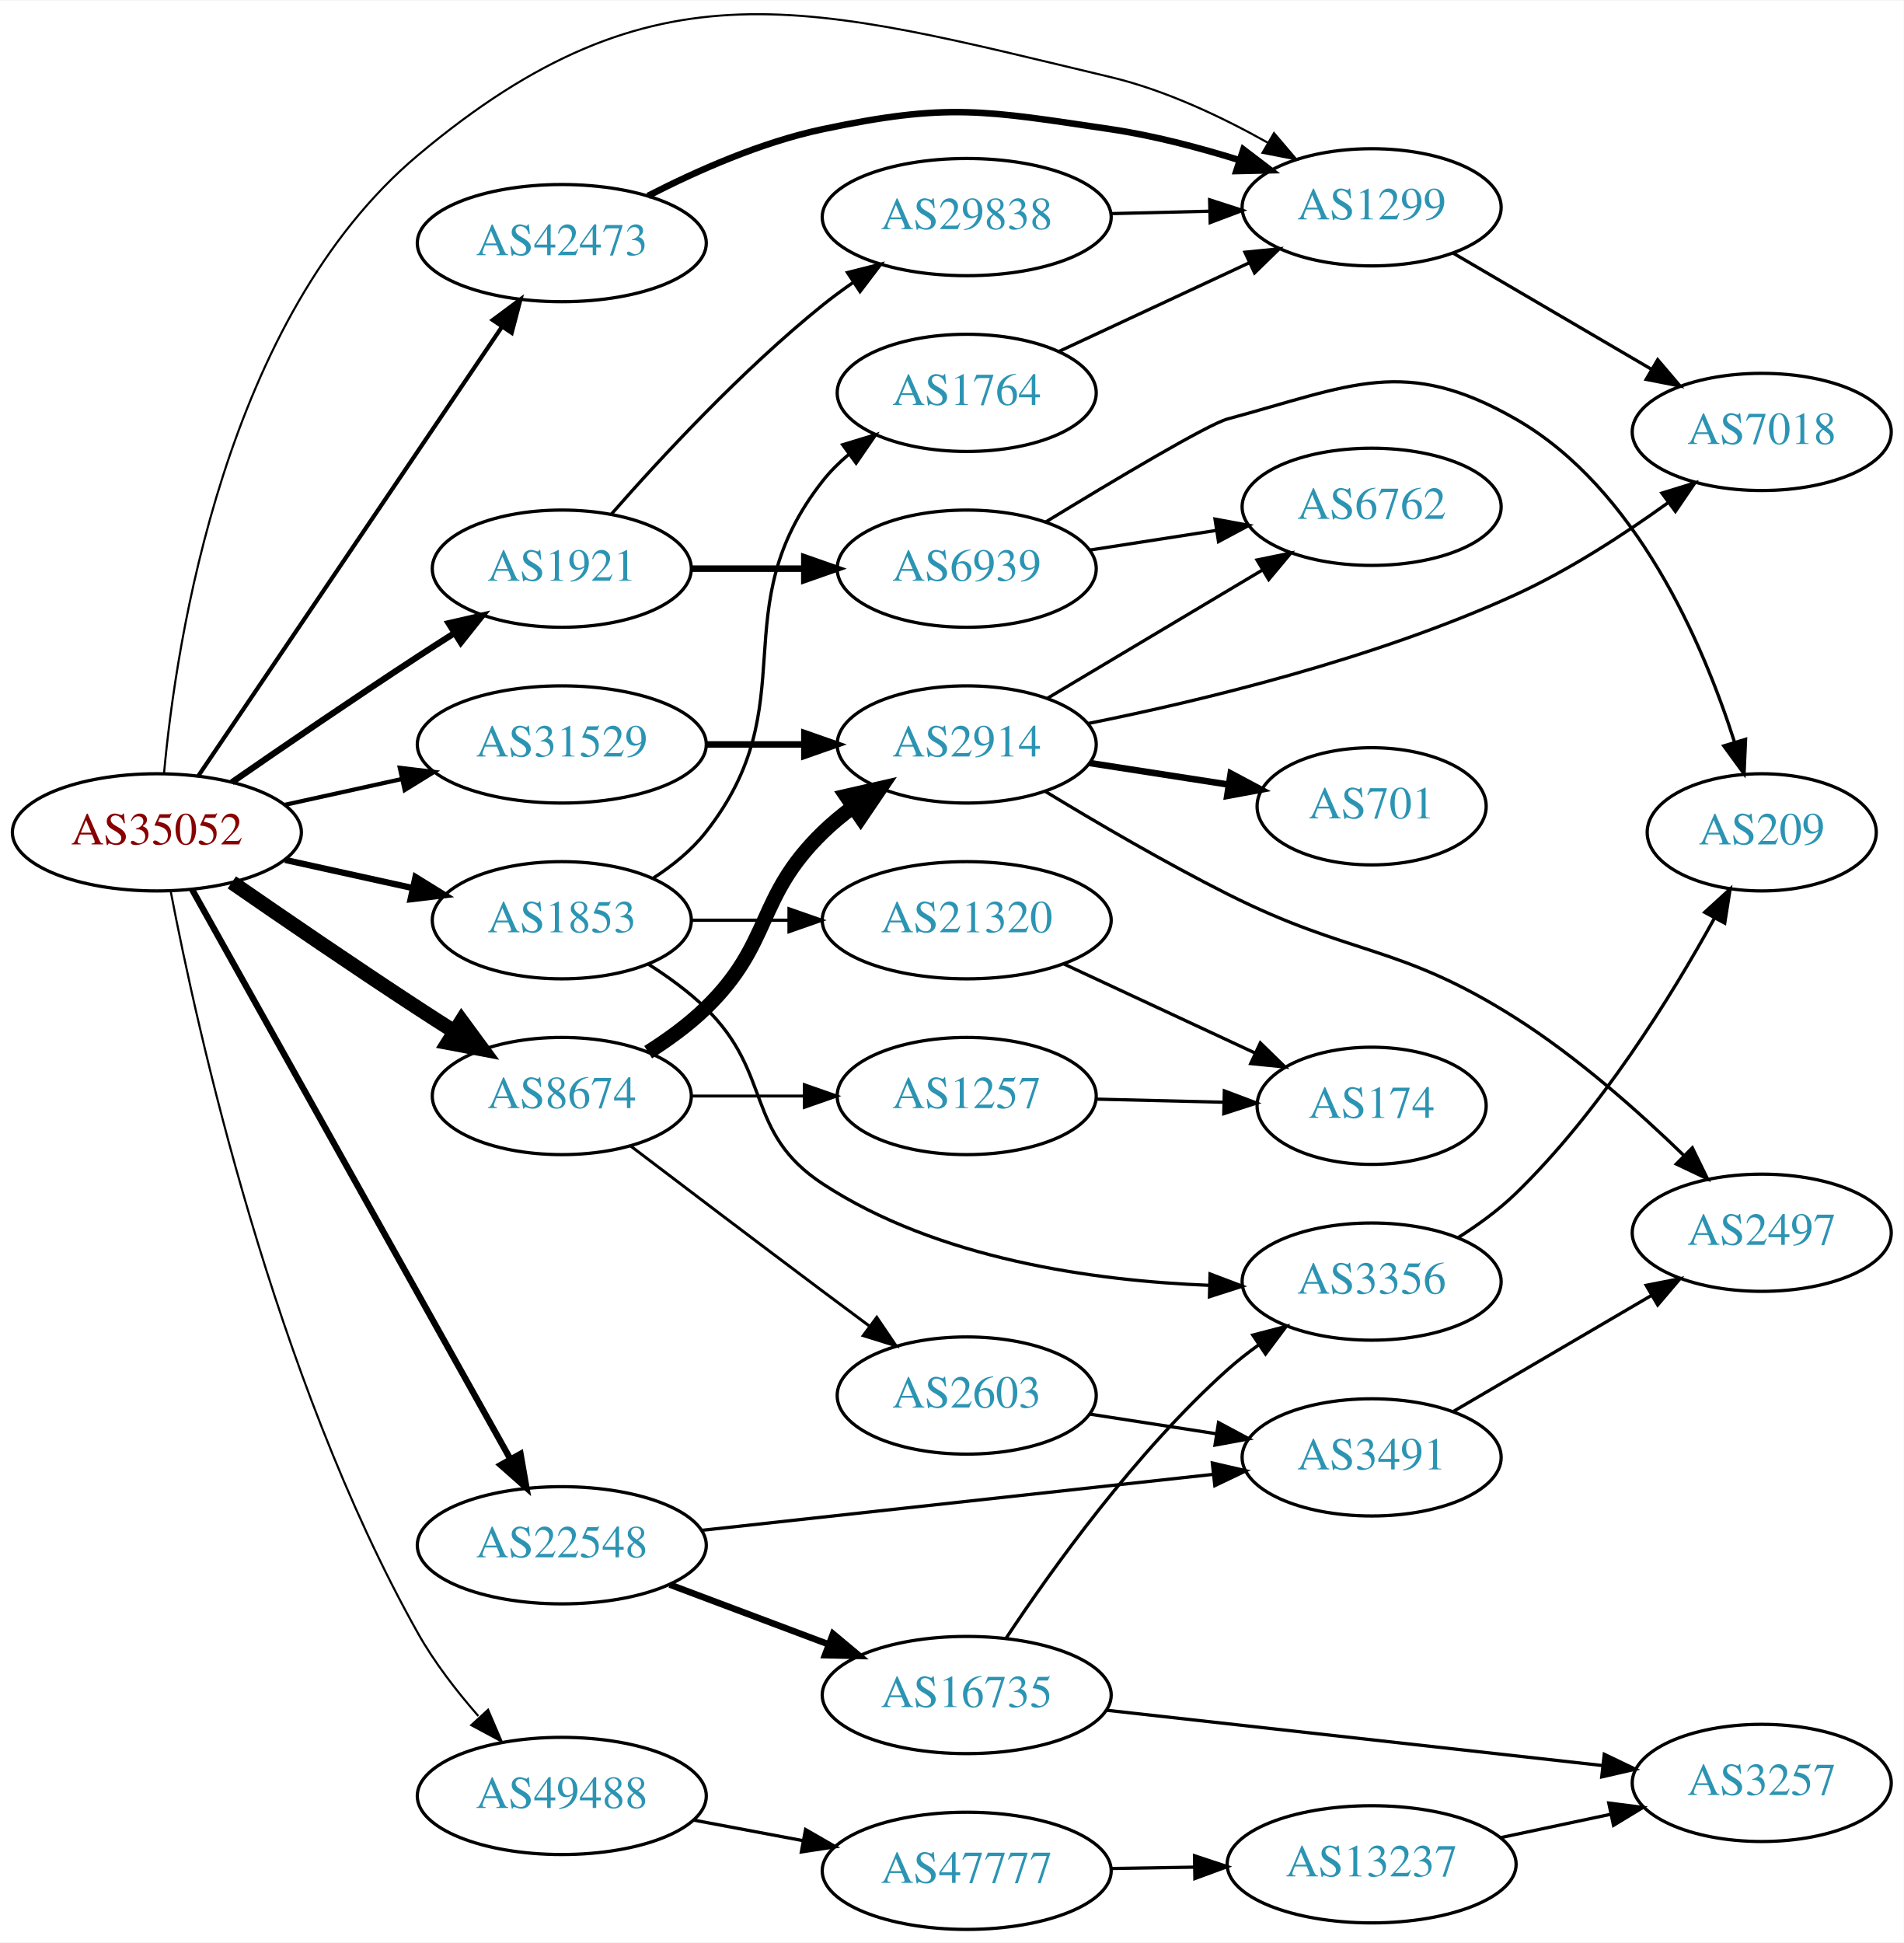
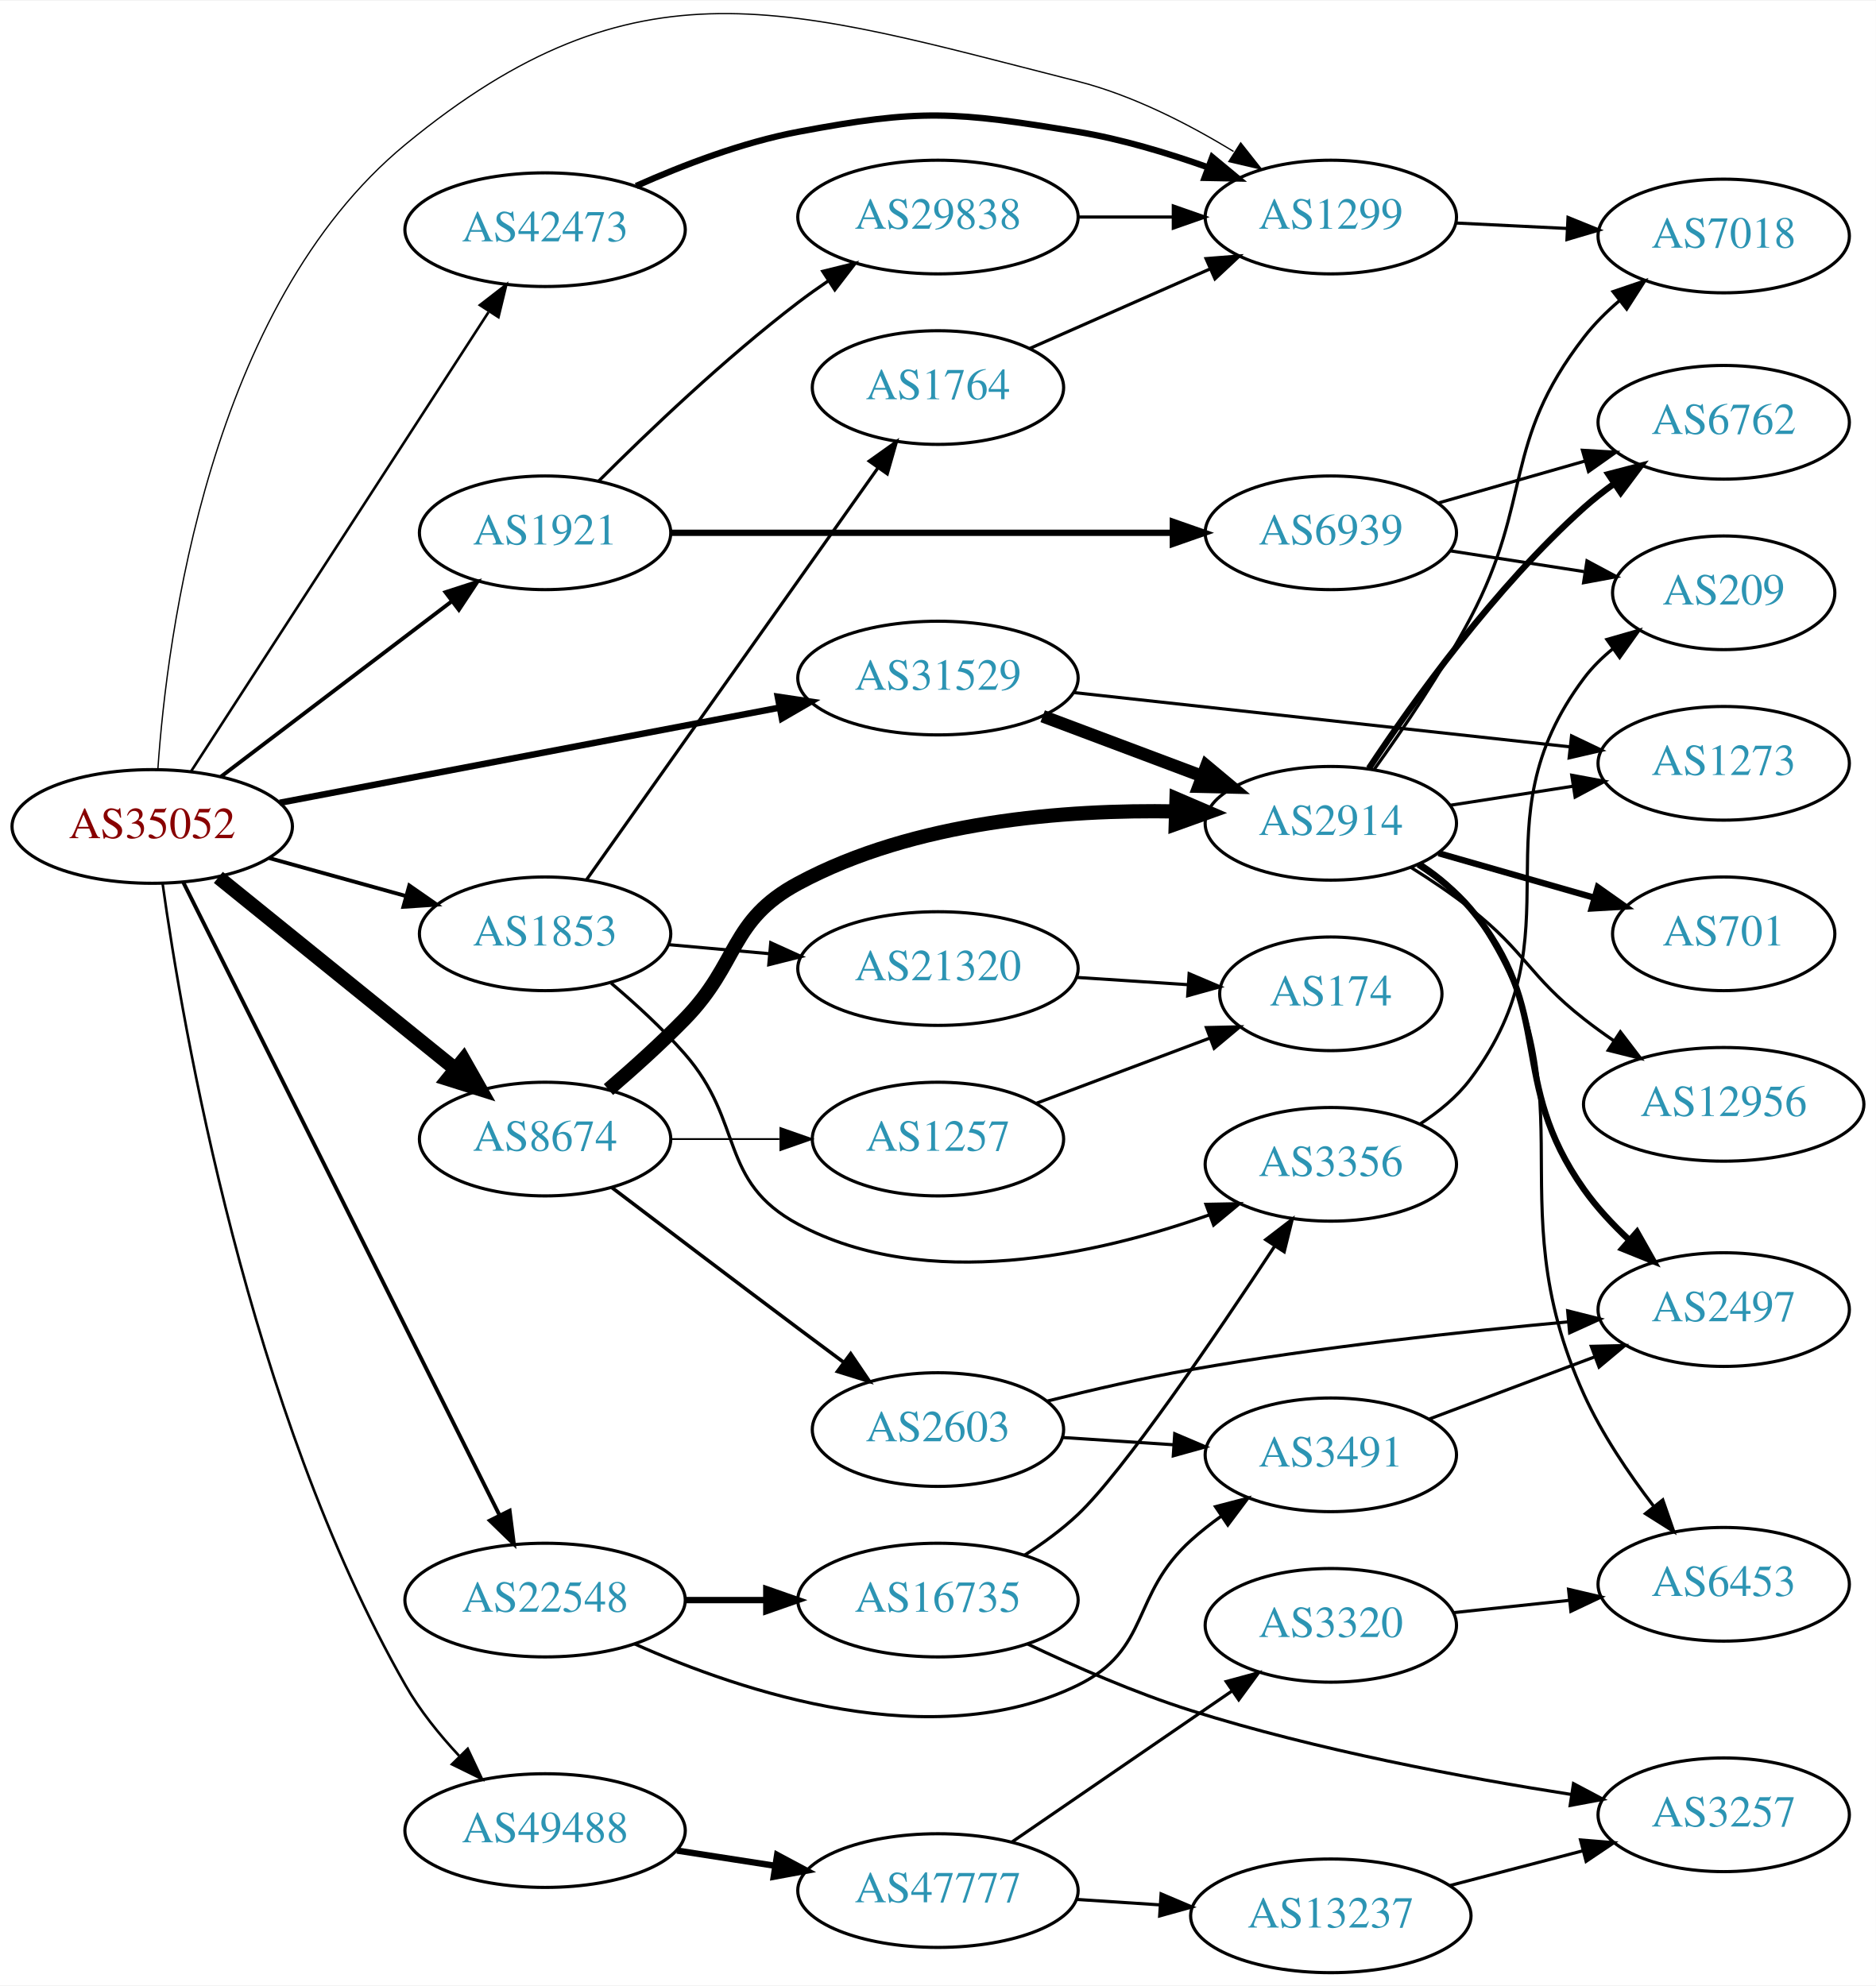
- <svg xmlns="http://www.w3.org/2000/svg" xmlns:xlink="http://www.w3.org/1999/xlink" width="585pt" height="597pt" viewBox="0.00 0.00 584.86 596.50">
-   <g id="graph0" class="graph" transform="scale(1 1) rotate(0) translate(4 592.504)">
-     <polygon fill="white" stroke="none" points="-4,4 -4,-592.504 580.862,-592.504 580.862,4 -4,4" />
+ <svg xmlns="http://www.w3.org/2000/svg" xmlns:xlink="http://www.w3.org/1999/xlink" width="594pt" height="629pt" viewBox="0.00 0.00 593.96 628.52">
+   <g id="graph0" class="graph" transform="scale(1 1) rotate(0) translate(4 624.518)">
+     <polygon fill="white" stroke="none" points="-4,4 -4,-624.518 589.961,-624.518 589.961,4 -4,4" />
    <g id="node1" class="node">
      <g id="a_node1">
        <a xlink:href="/asn/35052" xlink:title="AS35052 ~ Vienna University [AT]">
-           <ellipse fill="#ffffff" stroke="black" cx="44.196" cy="-337" rx="44.393" ry="18" />
-           <text text-anchor="middle" x="44.196" y="-333.3" font-family="Times,serif" font-size="14.00" fill="#880000">AS35052</text>
+           <ellipse fill="#ffffff" stroke="black" cx="44.196" cy="-363" rx="44.393" ry="18" />
+           <text text-anchor="middle" x="44.196" y="-359.3" font-family="Times,serif" font-size="14.00" fill="#880000">AS35052</text>
        </a>
      </g>
    </g>
    <g id="node2" class="node">
      <g id="a_node2">
        <a xlink:href="/asn/1299" xlink:title="AS1299 ~ Telia Carrier [EU]">
-           <ellipse fill="#ffffff" stroke="black" cx="417.373" cy="-529" rx="39.794" ry="18" />
-           <text text-anchor="middle" x="417.373" y="-525.3" font-family="Times,serif" font-size="14.00" fill="#2c94b3">AS1299</text>
+           <ellipse fill="#ffffff" stroke="black" cx="417.373" cy="-556" rx="39.794" ry="18" />
+           <text text-anchor="middle" x="417.373" y="-552.3" font-family="Times,serif" font-size="14.00" fill="#2c94b3">AS1299</text>
        </a>
      </g>
    </g>
    <g id="edge1" class="edge">
-       <path fill="none" stroke="black" stroke-width="0.643" d="M46.385,-355.062C50.094,-395.802 65.077,-495.162 124.392,-545 197.256,-606.223 244.596,-591.053 337.176,-569 354.016,-564.989 371.333,-556.791 385.463,-548.855" />
-       <polygon fill="black" stroke="black" stroke-width="0.643" points="387.38,-551.789 394.251,-543.724 383.851,-545.743 387.38,-551.789" />
+       <path fill="none" stroke="black" stroke-width="0.409" d="M45.992,-381.24C48.885,-423.383 62.29,-527.808 124.392,-579 197.688,-639.419 245.112,-622.382 337.176,-599 354.591,-594.577 372.319,-585.469 386.575,-576.769" />
+       <polygon fill="black" stroke="black" stroke-width="0.409" points="388.837,-579.479 395.403,-571.164 385.085,-573.569 388.837,-579.479" />
    </g>
    <g id="node3" class="node">
      <g id="a_node3">
        <a xlink:href="/asn/1853" xlink:title="AS1853 ~ ACOnet Backbone [AT]">
-           <ellipse fill="#ffffff" stroke="black" cx="168.588" cy="-310" rx="39.794" ry="18" />
-           <text text-anchor="middle" x="168.588" y="-306.3" font-family="Times,serif" font-size="14.00" fill="#2c94b3">AS1853</text>
+           <ellipse fill="#ffffff" stroke="black" cx="168.588" cy="-329" rx="39.794" ry="18" />
+           <text text-anchor="middle" x="168.588" y="-325.3" font-family="Times,serif" font-size="14.00" fill="#2c94b3">AS1853</text>
        </a>
      </g>
    </g>
    <g id="edge2" class="edge">
-       <path fill="none" stroke="black" stroke-width="1.929" d="M83.586,-328.531C95.977,-325.798 109.824,-322.743 122.644,-319.915" />
-       <polygon fill="black" stroke="black" stroke-width="1.929" points="123.648,-323.278 132.659,-317.705 122.14,-316.442 123.648,-323.278" />
+       <path fill="none" stroke="black" stroke-width="1.227" d="M81.256,-352.983C94.76,-349.231 110.241,-344.931 124.33,-341.017" />
+       <polygon fill="black" stroke="black" stroke-width="1.227" points="125.597,-344.298 134.296,-338.249 123.724,-337.553 125.597,-344.298" />
    </g>
    <g id="node4" class="node">
      <g id="a_node4">
        <a xlink:href="/asn/1921" xlink:title="AS1921 ~ NIC.at head office Salzburg [AT]">
-           <ellipse fill="#ffffff" stroke="black" cx="168.588" cy="-418" rx="39.794" ry="18" />
-           <text text-anchor="middle" x="168.588" y="-414.3" font-family="Times,serif" font-size="14.00" fill="#2c94b3">AS1921</text>
+           <ellipse fill="#ffffff" stroke="black" cx="168.588" cy="-456" rx="39.794" ry="18" />
+           <text text-anchor="middle" x="168.588" y="-452.3" font-family="Times,serif" font-size="14.00" fill="#2c94b3">AS1921</text>
        </a>
      </g>
    </g>
    <g id="edge3" class="edge">
-       <path fill="none" stroke="black" stroke-width="1.929" d="M67.227,-352.367C83.029,-363.305 104.886,-378.261 124.392,-391 127.974,-393.339 131.745,-395.759 135.505,-398.144" />
-       <polygon fill="black" stroke="black" stroke-width="1.929" points="133.838,-401.231 144.166,-403.596 137.567,-395.307 133.838,-401.231" />
+       <path fill="none" stroke="black" stroke-width="1.227" d="M65.958,-378.776C86.036,-394.032 116.624,-417.275 138.999,-434.276" />
+       <polygon fill="black" stroke="black" stroke-width="1.227" points="137.053,-437.193 147.133,-440.457 141.288,-431.62 137.053,-437.193" />
    </g>
    <g id="node5" class="node">
      <g id="a_node5">
        <a xlink:href="/asn/8674" xlink:title="AS8674 ~ Netnod Internet Exchange Sverige AB [SE]">
-           <ellipse fill="#ffffff" stroke="black" cx="168.588" cy="-256" rx="39.794" ry="18" />
-           <text text-anchor="middle" x="168.588" y="-252.3" font-family="Times,serif" font-size="14.00" fill="#2c94b3">AS8674</text>
+           <ellipse fill="#ffffff" stroke="black" cx="168.588" cy="-264" rx="39.794" ry="18" />
+           <text text-anchor="middle" x="168.588" y="-260.3" font-family="Times,serif" font-size="14.00" fill="#2c94b3">AS8674</text>
        </a>
      </g>
    </g>
    <g id="edge4" class="edge">
-       <path fill="none" stroke="black" stroke-width="4.5" d="M67.227,-321.633C83.029,-310.695 104.886,-295.739 124.392,-283 127.974,-280.661 131.745,-278.241 135.505,-275.856" />
-       <polygon fill="black" stroke="black" stroke-width="4.5" points="137.8,-279.064 144.166,-270.404 133.605,-272.399 137.8,-279.064" />
+       <path fill="none" stroke="black" stroke-width="4.5" d="M65.133,-346.874C85.524,-330.38 117.354,-304.633 140.124,-286.215" />
+       <polygon fill="black" stroke="black" stroke-width="4.5" points="142.766,-289.142 148.065,-279.792 137.814,-283.02 142.766,-289.142" />
    </g>
    <g id="node6" class="node">
      <g id="a_node6">
        <a xlink:href="/asn/22548" xlink:title="AS22548 ~ Nucleo de Inf. e Coord. do Ponto BR - NIC.BR [BR]">
          <ellipse fill="#ffffff" stroke="black" cx="168.588" cy="-118" rx="44.393" ry="18" />
          <text text-anchor="middle" x="168.588" y="-114.3" font-family="Times,serif" font-size="14.00" fill="#2c94b3">AS22548</text>
        </a>
      </g>
    </g>
    <g id="edge5" class="edge">
-       <path fill="none" stroke="black" stroke-width="1.929" d="M55.005,-319.449C76.4,-281.166 127.369,-189.965 152.729,-144.587" />
-       <polygon fill="black" stroke="black" stroke-width="1.929" points="155.909,-146.072 157.733,-135.635 149.799,-142.657 155.909,-146.072" />
+       <path fill="none" stroke="black" stroke-width="1.227" d="M53.998,-345.38C75.162,-303.016 129.005,-195.234 154.203,-144.794" />
+       <polygon fill="black" stroke="black" stroke-width="1.227" points="157.363,-146.299 158.701,-135.789 151.101,-143.171 157.363,-146.299" />
    </g>
    <g id="node7" class="node">
      <g id="a_node7">
        <a xlink:href="/asn/31529" xlink:title="AS31529 ~ DENIC-ANYCAST-AS [DE]">
-           <ellipse fill="#ffffff" stroke="black" cx="168.588" cy="-364" rx="44.393" ry="18" />
-           <text text-anchor="middle" x="168.588" y="-360.3" font-family="Times,serif" font-size="14.00" fill="#2c94b3">AS31529</text>
+           <ellipse fill="#ffffff" stroke="black" cx="292.98" cy="-410" rx="44.393" ry="18" />
+           <text text-anchor="middle" x="292.98" y="-406.3" font-family="Times,serif" font-size="14.00" fill="#2c94b3">AS31529</text>
        </a>
      </g>
    </g>
    <g id="edge6" class="edge">
-       <path fill="none" stroke="black" stroke-width="1.286" d="M83.586,-345.469C94.978,-347.982 107.6,-350.767 119.525,-353.397" />
-       <polygon fill="black" stroke="black" stroke-width="1.286" points="118.815,-356.825 129.335,-355.561 120.323,-349.989 118.815,-356.825" />
+       <path fill="none" stroke="black" stroke-width="2.045" d="M84.573,-370.499C127.551,-378.684 196.426,-391.802 242.896,-400.652" />
+       <polygon fill="black" stroke="black" stroke-width="2.045" points="242.266,-404.095 252.744,-402.527 243.575,-397.218 242.266,-404.095" />
    </g>
    <g id="node8" class="node">
      <g id="a_node8">
        <a xlink:href="/asn/42473" xlink:title="AS42473 ~ ANEXIA Internetdienstleistungs GmbH [AT]">
-           <ellipse fill="#ffffff" stroke="black" cx="168.588" cy="-518" rx="44.393" ry="18" />
-           <text text-anchor="middle" x="168.588" y="-514.3" font-family="Times,serif" font-size="14.00" fill="#2c94b3">AS42473</text>
+           <ellipse fill="#ffffff" stroke="black" cx="168.588" cy="-552" rx="44.393" ry="18" />
+           <text text-anchor="middle" x="168.588" y="-548.3" font-family="Times,serif" font-size="14.00" fill="#2c94b3">AS42473</text>
        </a>
      </g>
    </g>
    <g id="edge7" class="edge">
-       <path fill="none" stroke="black" stroke-width="1.286" d="M56.932,-354.355C78.589,-386.384 124.934,-454.921 150.233,-492.334" />
-       <polygon fill="black" stroke="black" stroke-width="1.286" points="147.387,-494.374 155.888,-500.698 153.186,-490.453 147.387,-494.374" />
+       <path fill="none" stroke="black" stroke-width="0.818" d="M56.491,-380.442C78.077,-413.775 125.293,-486.686 150.664,-525.866" />
+       <polygon fill="black" stroke="black" stroke-width="0.818" points="147.947,-528.109 156.321,-534.6 153.823,-524.304 147.947,-528.109" />
    </g>
    <g id="node9" class="node">
      <g id="a_node9">
        <a xlink:href="/asn/49488" xlink:title="AS49488 ~ nic.at GmbH [AT]">
-           <ellipse fill="#ffffff" stroke="black" cx="168.588" cy="-41" rx="44.393" ry="18" />
-           <text text-anchor="middle" x="168.588" y="-37.3" font-family="Times,serif" font-size="14.00" fill="#2c94b3">AS49488</text>
+           <ellipse fill="#ffffff" stroke="black" cx="168.588" cy="-45" rx="44.393" ry="18" />
+           <text text-anchor="middle" x="168.588" y="-41.3" font-family="Times,serif" font-size="14.00" fill="#2c94b3">AS49488</text>
        </a>
      </g>
    </g>
    <g id="edge8" class="edge">
-       <path fill="none" stroke="black" stroke-width="0.643" d="M48.414,-319.015C56.468,-276.965 80.101,-169.814 124.392,-91 129.427,-82.04 136.229,-73.228 142.944,-65.557" />
-       <polygon fill="black" stroke="black" stroke-width="0.643" points="145.939,-67.468 150.108,-57.728 140.775,-62.742 145.939,-67.468" />
-     </g>
-     <g id="node23" class="node">
-       <g id="a_node23">
+       <path fill="none" stroke="black" stroke-width="0.818" d="M47.468,-345.011C53.795,-299.716 74.534,-178.352 124.392,-91 128.92,-83.067 135.08,-75.422 141.33,-68.719" />
+       <polygon fill="black" stroke="black" stroke-width="0.818" points="144.091,-70.903 148.614,-61.322 139.103,-65.992 144.091,-70.903" />
+     </g>
+     <g id="node26" class="node">
+       <g id="a_node26">
        <a xlink:href="/asn/7018" xlink:title="AS7018 ~ AT&amp;T Services, Inc. [US]">
-           <ellipse fill="#ffffff" stroke="black" cx="537.215" cy="-460" rx="39.794" ry="18" />
-           <text text-anchor="middle" x="537.215" y="-456.3" font-family="Times,serif" font-size="14.00" fill="#2c94b3">AS7018</text>
-         </a>
-       </g>
-     </g>
-     <g id="edge36" class="edge">
-       <path fill="none" stroke="black" d="M442.504,-514.87C460.06,-504.591 484.034,-490.553 503.339,-479.25" />
-       <polygon fill="black" stroke="black" points="505.255,-482.184 512.116,-474.111 501.718,-476.143 505.255,-482.184" />
+           <ellipse fill="#ffffff" stroke="black" cx="541.765" cy="-550" rx="39.794" ry="18" />
+           <text text-anchor="middle" x="541.765" y="-546.3" font-family="Times,serif" font-size="14.00" fill="#2c94b3">AS7018</text>
+         </a>
+       </g>
+     </g>
+     <g id="edge41" class="edge">
+       <path fill="none" stroke="black" d="M457.098,-554.102C468.256,-553.555 480.572,-552.951 492.244,-552.379" />
+       <polygon fill="black" stroke="black" points="492.474,-555.872 502.291,-551.886 492.132,-548.88 492.474,-555.872" />
    </g>
    <g id="node10" class="node">
      <g id="a_node10">
        <a xlink:href="/asn/21320" xlink:title="AS21320 ~ GEANT Vereniging [EU]">
-           <ellipse fill="#ffffff" stroke="black" cx="292.98" cy="-310" rx="44.393" ry="18" />
-           <text text-anchor="middle" x="292.98" y="-306.3" font-family="Times,serif" font-size="14.00" fill="#2c94b3">AS21320</text>
+           <ellipse fill="#ffffff" stroke="black" cx="292.98" cy="-318" rx="44.393" ry="18" />
+           <text text-anchor="middle" x="292.98" y="-314.3" font-family="Times,serif" font-size="14.00" fill="#2c94b3">AS21320</text>
        </a>
      </g>
    </g>
    <g id="edge9" class="edge">
-       <path fill="none" stroke="black" d="M208.314,-310C217.774,-310 228.066,-310 238.092,-310" />
-       <polygon fill="black" stroke="black" points="238.399,-313.5 248.399,-310 238.399,-306.5 238.399,-313.5" />
+       <path fill="none" stroke="black" d="M207.643,-325.58C217.747,-324.672 228.838,-323.675 239.561,-322.711" />
+       <polygon fill="black" stroke="black" points="240.039,-326.182 249.686,-321.801 239.413,-319.211 240.039,-326.182" />
    </g>
    <g id="node11" class="node">
      <g id="a_node11">
        <a xlink:href="/asn/3356" xlink:title="AS3356 ~ Level 3 Parent, LLC [US]">
-           <ellipse fill="#ffffff" stroke="black" cx="417.373" cy="-199" rx="39.794" ry="18" />
-           <text text-anchor="middle" x="417.373" y="-195.3" font-family="Times,serif" font-size="14.00" fill="#2c94b3">AS3356</text>
+           <ellipse fill="#ffffff" stroke="black" cx="417.373" cy="-256" rx="39.794" ry="18" />
+           <text text-anchor="middle" x="417.373" y="-252.3" font-family="Times,serif" font-size="14.00" fill="#2c94b3">AS3356</text>
        </a>
      </g>
    </g>
    <g id="edge10" class="edge">
-       <path fill="none" stroke="black" d="M195.117,-296.538C201.28,-292.638 207.582,-288.052 212.784,-283 233.478,-262.906 224.656,-244.807 248.784,-229 284.002,-205.928 331.912,-199.244 367.487,-197.853" />
-       <polygon fill="black" stroke="black" points="367.734,-201.348 377.638,-197.585 367.549,-194.35 367.734,-201.348" />
+       <path fill="none" stroke="black" d="M189.52,-313.358C197.21,-306.854 205.814,-298.969 212.784,-291 231.775,-269.289 223.353,-250.61 248.784,-237 289.373,-215.277 343.316,-227.402 378.902,-239.993" />
+       <polygon fill="black" stroke="black" points="377.833,-243.33 388.426,-243.53 380.269,-236.768 377.833,-243.33" />
    </g>
    <g id="node12" class="node">
      <g id="a_node12">
        <a xlink:href="/asn/1764" xlink:title="AS1764 ~ NEXTLAYER-AS [AT]">
-           <ellipse fill="#ffffff" stroke="black" cx="292.98" cy="-472" rx="39.794" ry="18" />
-           <text text-anchor="middle" x="292.98" y="-468.3" font-family="Times,serif" font-size="14.00" fill="#2c94b3">AS1764</text>
+           <ellipse fill="#ffffff" stroke="black" cx="292.98" cy="-502" rx="39.794" ry="18" />
+           <text text-anchor="middle" x="292.98" y="-498.3" font-family="Times,serif" font-size="14.00" fill="#2c94b3">AS1764</text>
        </a>
      </g>
    </g>
    <g id="edge11" class="edge">
-       <path fill="none" stroke="black" d="M196.56,-322.855C202.548,-326.72 208.408,-331.441 212.784,-337 244.083,-376.754 217.486,-405.246 248.784,-445 251.109,-447.953 253.853,-450.67 256.812,-453.147" />
-       <polygon fill="black" stroke="black" points="254.872,-456.064 265.009,-459.145 259.005,-450.415 254.872,-456.064" />
+       <path fill="none" stroke="black" d="M181.771,-346.22C203.398,-376.79 248.596,-440.676 273.875,-476.409" />
+       <polygon fill="black" stroke="black" points="271.214,-478.707 279.847,-484.849 276.929,-474.664 271.214,-478.707" />
    </g>
    <g id="node14" class="node">
      <g id="a_node14">
-         <a xlink:href="/asn/6939" xlink:title="AS6939 ~ Hurricane Electric LLC [US]">
-           <ellipse fill="#ffffff" stroke="black" cx="292.98" cy="-418" rx="39.794" ry="18" />
-           <text text-anchor="middle" x="292.98" y="-414.3" font-family="Times,serif" font-size="14.00" fill="#2c94b3">AS6939</text>
+         <a xlink:href="/asn/29838" xlink:title="AS29838 ~ AMC [US]">
+           <ellipse fill="#ffffff" stroke="black" cx="292.98" cy="-556" rx="44.393" ry="18" />
+           <text text-anchor="middle" x="292.98" y="-552.3" font-family="Times,serif" font-size="14.00" fill="#2c94b3">AS29838</text>
        </a>
      </g>
    </g>
    <g id="edge14" class="edge">
-       <path fill="none" stroke="black" stroke-width="2" d="M208.314,-418C219.252,-418 231.303,-418 242.769,-418" />
-       <polygon fill="black" stroke="black" stroke-width="2" points="243.087,-421.5 253.087,-418 243.087,-414.5 243.087,-421.5" />
+       <path fill="none" stroke="black" d="M185.487,-472.319C200.944,-487.772 225.443,-511.194 248.784,-529 251.773,-531.28 254.959,-533.547 258.196,-535.742" />
+       <polygon fill="black" stroke="black" points="256.493,-538.81 266.779,-541.347 260.32,-532.949 256.493,-538.81" />
    </g>
    <g id="node15" class="node">
      <g id="a_node15">
-         <a xlink:href="/asn/29838" xlink:title="AS29838 ~ AMC [US]">
-           <ellipse fill="#ffffff" stroke="black" cx="292.98" cy="-526" rx="44.393" ry="18" />
-           <text text-anchor="middle" x="292.98" y="-522.3" font-family="Times,serif" font-size="14.00" fill="#2c94b3">AS29838</text>
+         <a xlink:href="/asn/6939" xlink:title="AS6939 ~ Hurricane Electric LLC [US]">
+           <ellipse fill="#ffffff" stroke="black" cx="417.373" cy="-456" rx="39.794" ry="18" />
+           <text text-anchor="middle" x="417.373" y="-452.3" font-family="Times,serif" font-size="14.00" fill="#2c94b3">AS6939</text>
        </a>
      </g>
    </g>
    <g id="edge15" class="edge">
-       <path fill="none" stroke="black" d="M183.74,-434.663C198.842,-451.894 223.963,-479.024 248.784,-499 251.712,-501.357 254.859,-503.675 258.07,-505.902" />
-       <polygon fill="black" stroke="black" points="256.346,-508.958 266.618,-511.552 260.206,-503.118 256.346,-508.958" />
+       <path fill="none" stroke="black" stroke-width="2" d="M208.42,-456C251.326,-456 320.514,-456 367.18,-456" />
+       <polygon fill="black" stroke="black" stroke-width="2" points="367.36,-459.5 377.36,-456 367.36,-452.5 367.36,-459.5" />
    </g>
    <g id="node18" class="node">
      <g id="a_node18">
        <a xlink:href="/asn/2914" xlink:title="AS2914 ~ NTT America, Inc. [US]">
-           <ellipse fill="#ffffff" stroke="black" cx="292.98" cy="-364" rx="39.794" ry="18" />
-           <text text-anchor="middle" x="292.98" y="-360.3" font-family="Times,serif" font-size="14.00" fill="#2c94b3">AS2914</text>
+           <ellipse fill="#ffffff" stroke="black" cx="417.373" cy="-364" rx="39.794" ry="18" />
+           <text text-anchor="middle" x="417.373" y="-360.3" font-family="Times,serif" font-size="14.00" fill="#2c94b3">AS2914</text>
        </a>
      </g>
    </g>
    <g id="edge19" class="edge">
-       <path fill="none" stroke="black" stroke-width="4.5" d="M195.117,-269.462C201.28,-273.362 207.582,-277.948 212.784,-283 233.478,-303.094 228.091,-316.906 248.784,-337 251.629,-339.763 254.803,-342.386 258.103,-344.834" />
-       <polygon fill="black" stroke="black" stroke-width="4.5" points="255.973,-348.148 266.451,-350.538 260.416,-341.645 255.973,-348.148" />
+       <path fill="none" stroke="black" stroke-width="4.5" d="M188.653,-279.676C196.385,-286.31 205.251,-294.28 212.784,-302 230.192,-319.839 226.832,-333.197 248.784,-345 285.519,-364.752 333.258,-368.406 368.383,-367.761" />
+       <polygon fill="black" stroke="black" stroke-width="4.5" points="368.518,-371.696 378.394,-367.455 368.278,-363.825 368.518,-371.696" />
    </g>
    <g id="node19" class="node">
      <g id="a_node19">
-         <a xlink:href="/asn/1257" xlink:title="AS1257 ~ TELE2 [EU]">
-           <ellipse fill="#ffffff" stroke="black" cx="292.98" cy="-256" rx="39.794" ry="18" />
-           <text text-anchor="middle" x="292.98" y="-252.3" font-family="Times,serif" font-size="14.00" fill="#2c94b3">AS1257</text>
+         <a xlink:href="/asn/2603" xlink:title="AS2603 ~ NORDUnet [NO]">
+           <ellipse fill="#ffffff" stroke="black" cx="292.98" cy="-172" rx="39.794" ry="18" />
+           <text text-anchor="middle" x="292.98" y="-168.3" font-family="Times,serif" font-size="14.00" fill="#2c94b3">AS2603</text>
        </a>
      </g>
    </g>
    <g id="edge20" class="edge">
-       <path fill="none" stroke="black" stroke-width="0.9" d="M208.314,-256C219.252,-256 231.303,-256 242.769,-256" />
-       <polygon fill="black" stroke="black" stroke-width="0.9" points="243.087,-259.5 253.087,-256 243.087,-252.5 243.087,-259.5" />
+       <path fill="none" stroke="black" stroke-width="1.125" d="M189.725,-248.65C205.704,-236.492 228.629,-219.1 248.784,-204 253.359,-200.573 258.218,-196.953 262.962,-193.43" />
+       <polygon fill="black" stroke="black" stroke-width="1.125" points="265.344,-196.022 271.293,-187.255 261.175,-190.398 265.344,-196.022" />
    </g>
    <g id="node20" class="node">
      <g id="a_node20">
-         <a xlink:href="/asn/2603" xlink:title="AS2603 ~ NORDUnet [NO]">
-           <ellipse fill="#ffffff" stroke="black" cx="292.98" cy="-164" rx="39.794" ry="18" />
-           <text text-anchor="middle" x="292.98" y="-160.3" font-family="Times,serif" font-size="14.00" fill="#2c94b3">AS2603</text>
+         <a xlink:href="/asn/1257" xlink:title="AS1257 ~ TELE2 [EU]">
+           <ellipse fill="#ffffff" stroke="black" cx="292.98" cy="-264" rx="39.794" ry="18" />
+           <text text-anchor="middle" x="292.98" y="-260.3" font-family="Times,serif" font-size="14.00" fill="#2c94b3">AS1257</text>
        </a>
      </g>
    </g>
    <g id="edge21" class="edge">
-       <path fill="none" stroke="black" stroke-width="0.9" d="M189.725,-240.65C205.704,-228.492 228.629,-211.1 248.784,-196 253.359,-192.573 258.218,-188.953 262.962,-185.43" />
-       <polygon fill="black" stroke="black" stroke-width="0.9" points="265.344,-188.022 271.293,-179.255 261.175,-182.398 265.344,-188.022" />
-     </g>
-     <g id="node24" class="node">
-       <g id="a_node24">
-         <a xlink:href="/asn/3491" xlink:title="AS3491 ~ PCCW Global, Inc. [US]">
-           <ellipse fill="#ffffff" stroke="black" cx="417.373" cy="-145" rx="39.794" ry="18" />
-           <text text-anchor="middle" x="417.373" y="-141.3" font-family="Times,serif" font-size="14.00" fill="#2c94b3">AS3491</text>
-         </a>
-       </g>
-     </g>
-     <g id="edge29" class="edge">
-       <path fill="none" stroke="black" d="M211.452,-122.58C254.956,-127.34 322.934,-134.777 368.533,-139.766" />
-       <polygon fill="black" stroke="black" points="368.438,-143.276 378.759,-140.885 369.199,-136.318 368.438,-143.276" />
-     </g>
-     <g id="node25" class="node">
-       <g id="a_node25">
-         <a xlink:href="/asn/16735" xlink:title="AS16735 ~ ALGAR TELECOM S/A [BR]">
-           <ellipse fill="#ffffff" stroke="black" cx="292.98" cy="-72" rx="44.393" ry="18" />
-           <text text-anchor="middle" x="292.98" y="-68.3" font-family="Times,serif" font-size="14.00" fill="#2c94b3">AS16735</text>
-         </a>
-       </g>
-     </g>
-     <g id="edge28" class="edge">
-       <path fill="none" stroke="black" stroke-width="2" d="M201.745,-105.914C216.643,-100.315 234.53,-93.592 250.435,-87.614" />
-       <polygon fill="black" stroke="black" stroke-width="2" points="251.909,-90.8 260.038,-84.005 249.446,-84.247 251.909,-90.8" />
-     </g>
-     <g id="edge34" class="edge">
-       <path fill="none" stroke="black" stroke-width="2" d="M213.084,-364C222.773,-364 233.11,-364 243.002,-364" />
-       <polygon fill="black" stroke="black" stroke-width="2" points="243.105,-367.5 253.105,-364 243.105,-360.5 243.105,-367.5" />
-     </g>
-     <g id="edge35" class="edge">
-       <path fill="none" stroke="black" stroke-width="2" d="M195.067,-532.519C210.159,-540.275 229.958,-549.025 248.784,-553 287.222,-561.115 298.315,-558.759 337.176,-553 350.297,-551.056 364.253,-547.392 376.737,-543.503" />
-       <polygon fill="black" stroke="black" stroke-width="2" points="377.962,-546.785 386.389,-540.364 375.797,-540.128 377.962,-546.785" />
+       <path fill="none" stroke="black" stroke-width="0.562" d="M208.314,-264C219.252,-264 231.303,-264 242.769,-264" />
+       <polygon fill="black" stroke="black" stroke-width="0.562" points="243.087,-267.5 253.087,-264 243.087,-260.5 243.087,-267.5" />
    </g>
    <g id="node27" class="node">
      <g id="a_node27">
+         <a xlink:href="/asn/3491" xlink:title="AS3491 ~ PCCW Global, Inc. [US]">
+           <ellipse fill="#ffffff" stroke="black" cx="417.373" cy="-164" rx="39.794" ry="18" />
+           <text text-anchor="middle" x="417.373" y="-160.3" font-family="Times,serif" font-size="14.00" fill="#2c94b3">AS3491</text>
+         </a>
+       </g>
+     </g>
+     <g id="edge33" class="edge">
+       <path fill="none" stroke="black" d="M196.86,-104.15C231.271,-88.734 291.476,-68.734 337.176,-91 360.515,-102.371 353.878,-119.635 373.176,-137 376.125,-139.653 379.365,-142.205 382.706,-144.609" />
+       <polygon fill="black" stroke="black" points="380.853,-147.582 391.104,-150.259 384.76,-141.773 380.853,-147.582" />
+     </g>
+     <g id="node28" class="node">
+       <g id="a_node28">
+         <a xlink:href="/asn/16735" xlink:title="AS16735 ~ ALGAR TELECOM S/A [BR]">
+           <ellipse fill="#ffffff" stroke="black" cx="292.98" cy="-118" rx="44.393" ry="18" />
+           <text text-anchor="middle" x="292.98" y="-114.3" font-family="Times,serif" font-size="14.00" fill="#2c94b3">AS16735</text>
+         </a>
+       </g>
+     </g>
+     <g id="edge32" class="edge">
+       <path fill="none" stroke="black" stroke-width="2" d="M213.084,-118C221.29,-118 229.961,-118 238.434,-118" />
+       <polygon fill="black" stroke="black" stroke-width="2" points="238.625,-121.5 248.625,-118 238.625,-114.5 238.625,-121.5" />
+     </g>
+     <g id="edge39" class="edge">
+       <path fill="none" stroke="black" stroke-width="4" d="M326.137,-397.914C341.504,-392.139 360.052,-385.168 376.324,-379.052" />
+       <polygon fill="black" stroke="black" stroke-width="4" points="377.984,-382.167 386.113,-375.373 375.521,-375.615 377.984,-382.167" />
+     </g>
+     <g id="node21" class="node">
+       <g id="a_node21">
+         <a xlink:href="/asn/1273" xlink:title="AS1273 ~ Vodafone Group PLC [EU]">
+           <ellipse fill="#ffffff" stroke="black" cx="541.765" cy="-383" rx="39.794" ry="18" />
+           <text text-anchor="middle" x="541.765" y="-379.3" font-family="Times,serif" font-size="14.00" fill="#2c94b3">AS1273</text>
+         </a>
+       </g>
+     </g>
+     <g id="edge38" class="edge">
+       <path fill="none" stroke="black" d="M335.844,-405.42C379.348,-400.66 447.327,-393.223 492.925,-388.234" />
+       <polygon fill="black" stroke="black" points="493.591,-391.682 503.151,-387.115 492.83,-384.724 493.591,-391.682" />
+     </g>
+     <g id="edge40" class="edge">
+       <path fill="none" stroke="black" stroke-width="2" d="M197.419,-565.843C212.267,-572.462 231.083,-579.659 248.784,-583 287.388,-590.286 298.42,-589.425 337.176,-583 350.995,-580.709 365.639,-576.314 378.526,-571.724" />
+       <polygon fill="black" stroke="black" stroke-width="2" points="379.84,-574.97 387.996,-568.208 377.403,-568.408 379.84,-574.97" />
+     </g>
+     <g id="node30" class="node">
+       <g id="a_node30">
        <a xlink:href="/asn/47777" xlink:title="AS47777 ~ wusys GmbH [DE]">
-           <ellipse fill="#ffffff" stroke="black" cx="292.98" cy="-18" rx="44.393" ry="18" />
-           <text text-anchor="middle" x="292.98" y="-14.3" font-family="Times,serif" font-size="14.00" fill="#2c94b3">AS47777</text>
-         </a>
-       </g>
-     </g>
-     <g id="edge37" class="edge">
-       <path fill="none" stroke="black" d="M208.988,-33.596C219.688,-31.585 231.411,-29.382 242.589,-27.282" />
-       <polygon fill="black" stroke="black" points="243.473,-30.677 252.655,-25.39 242.18,-23.797 243.473,-30.677" />
+           <ellipse fill="#ffffff" stroke="black" cx="292.98" cy="-26" rx="44.393" ry="18" />
+           <text text-anchor="middle" x="292.98" y="-22.3" font-family="Times,serif" font-size="14.00" fill="#2c94b3">AS47777</text>
+         </a>
+       </g>
+     </g>
+     <g id="edge42" class="edge">
+       <path fill="none" stroke="black" stroke-width="2" d="M210.343,-38.673C220.252,-37.135 230.97,-35.471 241.277,-33.871" />
+       <polygon fill="black" stroke="black" stroke-width="2" points="242.059,-37.292 251.404,-32.299 240.985,-30.375 242.059,-37.292" />
    </g>
    <g id="node13" class="node">
      <g id="a_node13">
        <a xlink:href="/asn/174" xlink:title="AS174 ~ Cogent Communications [US]">
-           <ellipse fill="#ffffff" stroke="black" cx="417.373" cy="-253" rx="35.194" ry="18" />
-           <text text-anchor="middle" x="417.373" y="-249.3" font-family="Times,serif" font-size="14.00" fill="#2c94b3">AS174</text>
+           <ellipse fill="#ffffff" stroke="black" cx="417.373" cy="-310" rx="35.194" ry="18" />
+           <text text-anchor="middle" x="417.373" y="-306.3" font-family="Times,serif" font-size="14.00" fill="#2c94b3">AS174</text>
        </a>
      </g>
    </g>
    <g id="edge12" class="edge">
-       <path fill="none" stroke="black" d="M322.676,-296.636C340.245,-288.454 362.848,-277.927 381.452,-269.263" />
-       <polygon fill="black" stroke="black" points="383.181,-272.319 390.769,-264.924 380.226,-265.973 383.181,-272.319" />
+       <path fill="none" stroke="black" d="M336.787,-315.202C348.187,-314.457 360.526,-313.65 372.007,-312.9" />
+       <polygon fill="black" stroke="black" points="372.509,-316.375 382.259,-312.23 372.052,-309.39 372.509,-316.375" />
+     </g>
+     <g id="node16" class="node">
+       <g id="a_node16">
+         <a xlink:href="/asn/209" xlink:title="AS209 ~ CenturyLink Communications, LLC [US]">
+           <ellipse fill="#ffffff" stroke="black" cx="541.765" cy="-437" rx="35.194" ry="18" />
+           <text text-anchor="middle" x="541.765" y="-433.3" font-family="Times,serif" font-size="14.00" fill="#2c94b3">AS209</text>
+         </a>
+       </g>
+     </g>
+     <g id="edge37" class="edge">
+       <path fill="none" stroke="black" d="M445.525,-268.716C451.508,-272.585 457.32,-277.343 461.569,-283 496.802,-329.911 462.335,-363.089 497.569,-410 500.138,-413.421 503.279,-416.513 506.683,-419.278" />
+       <polygon fill="black" stroke="black" points="504.777,-422.217 514.96,-425.139 508.822,-416.504 504.777,-422.217" />
+     </g>
+     <g id="edge13" class="edge">
+       <path fill="none" stroke="black" d="M322.06,-514.389C339.008,-521.866 360.805,-531.483 379.174,-539.588" />
+       <polygon fill="black" stroke="black" points="377.862,-542.834 388.424,-543.669 380.688,-536.43 377.862,-542.834" />
+     </g>
+     <g id="edge16" class="edge">
+       <path fill="none" stroke="black" d="M337.476,-556C347.165,-556 357.502,-556 367.394,-556" />
+       <polygon fill="black" stroke="black" points="367.497,-559.5 377.497,-556 367.497,-552.5 367.497,-559.5" />
+     </g>
+     <g id="edge17" class="edge">
+       <path fill="none" stroke="black" d="M455.094,-450.299C468.448,-448.226 483.664,-445.864 497.53,-443.712" />
+       <polygon fill="black" stroke="black" points="498.473,-447.107 507.817,-442.115 497.399,-440.19 498.473,-447.107" />
    </g>
    <g id="node17" class="node">
      <g id="a_node17">
-         <a xlink:href="/asn/209" xlink:title="AS209 ~ CenturyLink Communications, LLC [US]">
-           <ellipse fill="#ffffff" stroke="black" cx="537.215" cy="-337" rx="35.194" ry="18" />
-           <text text-anchor="middle" x="537.215" y="-333.3" font-family="Times,serif" font-size="14.00" fill="#2c94b3">AS209</text>
-         </a>
-       </g>
-     </g>
-     <g id="edge32" class="edge">
-       <path fill="none" stroke="black" d="M443.888,-212.477C450.051,-216.376 456.356,-220.958 461.569,-226 487.505,-251.085 509.456,-286.609 522.704,-310.66" />
-       <polygon fill="black" stroke="black" points="519.686,-312.436 527.509,-319.58 525.848,-309.116 519.686,-312.436" />
-     </g>
-     <g id="edge13" class="edge">
-       <path fill="none" stroke="black" d="M321.448,-484.792C338.691,-492.823 361.131,-503.273 379.863,-511.997" />
-       <polygon fill="black" stroke="black" points="378.454,-515.202 388.997,-516.251 381.41,-508.856 378.454,-515.202" />
-     </g>
-     <g id="node16" class="node">
-       <g id="a_node16">
        <a xlink:href="/asn/6762" xlink:title="AS6762 ~ TELECOM ITALIA SPARKLE S.p.A. [IT]">
-           <ellipse fill="#ffffff" stroke="black" cx="417.373" cy="-437" rx="39.794" ry="18" />
-           <text text-anchor="middle" x="417.373" y="-433.3" font-family="Times,serif" font-size="14.00" fill="#2c94b3">AS6762</text>
-         </a>
-       </g>
-     </g>
-     <g id="edge16" class="edge">
-       <path fill="none" stroke="black" d="M330.702,-423.701C342.925,-425.598 356.708,-427.738 369.588,-429.737" />
-       <polygon fill="black" stroke="black" points="369.258,-433.228 379.677,-431.303 370.332,-426.311 369.258,-433.228" />
-     </g>
-     <g id="edge17" class="edge">
-       <path fill="none" stroke="black" d="M317.246,-432.344C338.366,-445.227 367.112,-462.367 373.176,-464 411.11,-474.217 427.47,-483.51 461.569,-464 498.664,-442.775 519.137,-395.144 528.883,-364.626" />
-       <polygon fill="black" stroke="black" points="532.251,-365.579 531.785,-354.995 525.549,-363.56 532.251,-365.579" />
+           <ellipse fill="#ffffff" stroke="black" cx="541.765" cy="-491" rx="39.794" ry="18" />
+           <text text-anchor="middle" x="541.765" y="-487.3" font-family="Times,serif" font-size="14.00" fill="#2c94b3">AS6762</text>
+         </a>
+       </g>
    </g>
    <g id="edge18" class="edge">
-       <path fill="none" stroke="black" d="M337.131,-527.058C346.939,-527.298 357.425,-527.555 367.453,-527.801" />
-       <polygon fill="black" stroke="black" points="367.606,-531.306 377.689,-528.052 367.778,-524.308 367.606,-531.306" />
-     </g>
-     <g id="edge25" class="edge">
-       <path fill="none" stroke="black" d="M317.869,-378.248C336.655,-389.453 363.026,-405.182 383.755,-417.545" />
-       <polygon fill="black" stroke="black" points="382.163,-420.671 392.544,-422.788 385.748,-414.659 382.163,-420.671" />
-     </g>
-     <g id="node21" class="node">
-       <g id="a_node21">
-         <a xlink:href="/asn/701" xlink:title="AS701 ~ UUNET [US]">
-           <ellipse fill="#ffffff" stroke="black" cx="417.373" cy="-345" rx="35.194" ry="18" />
-           <text text-anchor="middle" x="417.373" y="-341.3" font-family="Times,serif" font-size="14.00" fill="#2c94b3">AS701</text>
-         </a>
-       </g>
+       <path fill="none" stroke="black" d="M451.494,-465.472C465.78,-469.557 482.672,-474.388 497.897,-478.741" />
+       <polygon fill="black" stroke="black" points="497.04,-482.137 507.617,-481.521 498.965,-475.406 497.04,-482.137" />
+     </g>
+     <g id="edge26" class="edge">
+       <path fill="none" stroke="black" stroke-width="2" d="M429.433,-381.402C443.49,-402.615 469.344,-438.751 497.569,-464 500.524,-466.644 503.77,-469.19 507.113,-471.592" />
+       <polygon fill="black" stroke="black" stroke-width="2" points="505.263,-474.566 515.516,-477.237 509.167,-468.755 505.263,-474.566" />
    </g>
    <g id="edge22" class="edge">
-       <path fill="none" stroke="black" stroke-width="2" d="M330.702,-358.299C344.056,-356.226 359.272,-353.864 373.138,-351.712" />
-       <polygon fill="black" stroke="black" stroke-width="2" points="374.081,-355.107 383.425,-350.115 373.007,-348.19 374.081,-355.107" />
+       <path fill="none" stroke="black" d="M455.094,-369.701C467.317,-371.598 481.1,-373.738 493.98,-375.737" />
+       <polygon fill="black" stroke="black" points="493.65,-379.228 504.069,-377.303 494.724,-372.311 493.65,-379.228" />
    </g>
    <g id="node22" class="node">
      <g id="a_node22">
+         <a xlink:href="/asn/6453" xlink:title="AS6453 ~ TATA COMMUNICATIONS (AMERICA) INC [US]">
+           <ellipse fill="#ffffff" stroke="black" cx="541.765" cy="-123" rx="39.794" ry="18" />
+           <text text-anchor="middle" x="541.765" y="-119.3" font-family="Times,serif" font-size="14.00" fill="#2c94b3">AS6453</text>
+         </a>
+       </g>
+     </g>
+     <g id="edge23" class="edge">
+       <path fill="none" stroke="black" d="M446.161,-351.13C451.978,-347.309 457.556,-342.611 461.569,-337 502.461,-279.829 468.471,-246.984 497.569,-183 503.214,-170.586 511.614,-158.141 519.51,-147.829" />
+       <polygon fill="black" stroke="black" points="522.474,-149.724 525.952,-139.717 516.993,-145.371 522.474,-149.724" />
+     </g>
+     <g id="node23" class="node">
+       <g id="a_node23">
+         <a xlink:href="/asn/701" xlink:title="AS701 ~ UUNET [US]">
+           <ellipse fill="#ffffff" stroke="black" cx="541.765" cy="-329" rx="35.194" ry="18" />
+           <text text-anchor="middle" x="541.765" y="-325.3" font-family="Times,serif" font-size="14.00" fill="#2c94b3">AS701</text>
+         </a>
+       </g>
+     </g>
+     <g id="edge24" class="edge">
+       <path fill="none" stroke="black" stroke-width="2" d="M451.494,-354.528C466.737,-350.17 484.947,-344.962 500.933,-340.391" />
+       <polygon fill="black" stroke="black" stroke-width="2" points="501.9,-343.754 510.552,-337.64 499.975,-337.024 501.9,-343.754" />
+     </g>
+     <g id="node24" class="node">
+       <g id="a_node24">
        <a xlink:href="/asn/2497" xlink:title="AS2497 ~ Internet Initiative Japan Inc. [JP]">
-           <ellipse fill="#ffffff" stroke="black" cx="537.215" cy="-214" rx="39.794" ry="18" />
-           <text text-anchor="middle" x="537.215" y="-210.3" font-family="Times,serif" font-size="14.00" fill="#2c94b3">AS2497</text>
-         </a>
-       </g>
-     </g>
-     <g id="edge23" class="edge">
-       <path fill="none" stroke="black" d="M317.137,-349.56C332.715,-340.093 353.859,-327.718 373.176,-318 411.377,-298.782 425.453,-302.896 461.569,-280 480.429,-268.043 499.25,-251.362 513.275,-237.762" />
-       <polygon fill="black" stroke="black" points="515.895,-240.094 520.543,-230.573 510.972,-235.117 515.895,-240.094" />
-     </g>
-     <g id="edge24" class="edge">
-       <path fill="none" stroke="black" d="M330.127,-370.41C364.881,-377.376 418.356,-390.232 461.569,-410 477.975,-417.505 494.794,-428.435 508.304,-438.163" />
-       <polygon fill="black" stroke="black" points="506.542,-441.213 516.666,-444.334 510.698,-435.58 506.542,-441.213" />
-     </g>
-     <g id="edge26" class="edge">
-       <path fill="none" stroke="black" d="M332.706,-255.051C345.195,-254.745 359.134,-254.403 371.998,-254.088" />
-       <polygon fill="black" stroke="black" points="372.124,-257.586 382.035,-253.842 371.953,-250.588 372.124,-257.586" />
+           <ellipse fill="#ffffff" stroke="black" cx="541.765" cy="-210" rx="39.794" ry="18" />
+           <text text-anchor="middle" x="541.765" y="-206.3" font-family="Times,serif" font-size="14.00" fill="#2c94b3">AS2497</text>
+         </a>
+       </g>
+     </g>
+     <g id="edge25" class="edge">
+       <path fill="none" stroke="black" stroke-width="2" d="M445.1,-350.946C451.096,-347.088 457.02,-342.419 461.569,-337 489,-304.317 472.886,-282.806 497.569,-248 501.606,-242.307 506.657,-236.891 511.869,-232.024" />
+       <polygon fill="black" stroke="black" stroke-width="2" points="514.305,-234.543 519.518,-225.32 509.691,-229.279 514.305,-234.543" />
+     </g>
+     <g id="node25" class="node">
+       <g id="a_node25">
+         <a xlink:href="/asn/12956" xlink:title="AS12956 ~ TELXIUS [ES]">
+           <ellipse fill="#ffffff" stroke="black" cx="541.765" cy="-275" rx="44.393" ry="18" />
+           <text text-anchor="middle" x="541.765" y="-271.3" font-family="Times,serif" font-size="14.00" fill="#2c94b3">AS12956</text>
+         </a>
+       </g>
    </g>
    <g id="edge27" class="edge">
-       <path fill="none" stroke="black" d="M330.702,-158.299C342.925,-156.402 356.708,-154.262 369.588,-152.263" />
-       <polygon fill="black" stroke="black" points="370.332,-155.689 379.677,-150.697 369.258,-148.772 370.332,-155.689" />
-     </g>
-     <g id="edge33" class="edge">
-       <path fill="none" stroke="black" d="M442.504,-159.13C460.06,-169.409 484.034,-183.447 503.339,-194.75" />
-       <polygon fill="black" stroke="black" points="501.718,-197.857 512.116,-199.889 505.255,-191.816 501.718,-197.857" />
+       <path fill="none" stroke="black" d="M442.752,-350.021C449.062,-346.067 455.723,-341.584 461.569,-337 479.129,-323.231 480.008,-315.769 497.569,-302 500.526,-299.681 503.693,-297.387 506.917,-295.175" />
+       <polygon fill="black" stroke="black" points="509.046,-297.964 515.482,-289.548 505.202,-292.114 509.046,-297.964" />
+     </g>
+     <g id="edge28" class="edge">
+       <path fill="none" stroke="black" d="M431.1,-381.066C440.282,-393.845 452.591,-411.983 461.569,-429 481.479,-466.739 471.448,-484.26 497.569,-518 500.772,-522.137 504.643,-525.997 508.737,-529.503" />
+       <polygon fill="black" stroke="black" points="506.735,-532.38 516.767,-535.787 511.049,-526.868 506.735,-532.38" />
+     </g>
+     <g id="edge30" class="edge">
+       <path fill="none" stroke="black" d="M327.704,-181.055C341.692,-184.559 358.137,-188.354 373.176,-191 413.163,-198.036 458.997,-203.024 492.615,-206.119" />
+       <polygon fill="black" stroke="black" points="492.362,-209.61 502.635,-207.018 492.989,-202.638 492.362,-209.61" />
+     </g>
+     <g id="edge29" class="edge">
+       <path fill="none" stroke="black" d="M332.37,-169.491C343.54,-168.761 355.892,-167.953 367.61,-167.187" />
+       <polygon fill="black" stroke="black" points="367.948,-170.673 377.698,-166.528 367.491,-163.688 367.948,-170.673" />
    </g>
    <g id="edge31" class="edge">
-       <path fill="none" stroke="black" d="M305.041,-89.402C319.098,-110.615 344.952,-146.751 373.176,-172 376.132,-174.644 379.378,-177.19 382.721,-179.592" />
-       <polygon fill="black" stroke="black" points="380.871,-182.566 391.124,-185.237 384.775,-176.755 380.871,-182.566" />
-     </g>
-     <g id="node26" class="node">
-       <g id="a_node26">
+       <path fill="none" stroke="black" d="M324.235,-275.371C340.839,-281.611 361.568,-289.402 379.157,-296.013" />
+       <polygon fill="black" stroke="black" points="377.967,-299.305 388.559,-299.547 380.43,-292.752 377.967,-299.305" />
+     </g>
+     <g id="edge36" class="edge">
+       <path fill="none" stroke="black" d="M448.627,-175.371C464.367,-181.287 483.814,-188.596 500.779,-194.972" />
+       <polygon fill="black" stroke="black" points="499.842,-198.359 510.434,-198.601 502.305,-191.806 499.842,-198.359" />
+     </g>
+     <g id="edge35" class="edge">
+       <path fill="none" stroke="black" d="M320.303,-132.153C326.179,-135.921 332.152,-140.273 337.176,-145 351.568,-158.539 380.866,-201.619 399.51,-229.957" />
+       <polygon fill="black" stroke="black" points="396.752,-232.134 405.157,-238.584 402.609,-228.3 396.752,-232.134" />
+     </g>
+     <g id="node29" class="node">
+       <g id="a_node29">
        <a xlink:href="/asn/3257" xlink:title="AS3257 ~ GTT [DE]">
-           <ellipse fill="#ffffff" stroke="black" cx="537.215" cy="-45" rx="39.794" ry="18" />
-           <text text-anchor="middle" x="537.215" y="-41.3" font-family="Times,serif" font-size="14.00" fill="#2c94b3">AS3257</text>
-         </a>
-       </g>
-     </g>
-     <g id="edge30" class="edge">
-       <path fill="none" stroke="black" d="M335.898,-67.328C378.359,-62.595 443.948,-55.284 488.408,-50.329" />
-       <polygon fill="black" stroke="black" points="488.841,-53.802 498.392,-49.216 488.066,-46.845 488.841,-53.802" />
-     </g>
-     <g id="node28" class="node">
-       <g id="a_node28">
+           <ellipse fill="#ffffff" stroke="black" cx="541.765" cy="-50" rx="39.794" ry="18" />
+           <text text-anchor="middle" x="541.765" y="-46.3" font-family="Times,serif" font-size="14.00" fill="#2c94b3">AS3257</text>
+         </a>
+       </g>
+     </g>
+     <g id="edge34" class="edge">
+       <path fill="none" stroke="black" d="M321.254,-104.148C336.262,-96.989 355.398,-88.602 373.176,-83 412.905,-70.48 459.492,-61.764 493.45,-56.447" />
+       <polygon fill="black" stroke="black" points="494.203,-59.873 503.561,-54.906 493.148,-52.953 494.203,-59.873" />
+     </g>
+     <g id="node31" class="node">
+       <g id="a_node31">
        <a xlink:href="/asn/13237" xlink:title="AS13237 ~ European Backbone of AS13237 [DE]">
-           <ellipse fill="#ffffff" stroke="black" cx="417.373" cy="-20" rx="44.393" ry="18" />
-           <text text-anchor="middle" x="417.373" y="-16.3" font-family="Times,serif" font-size="14.00" fill="#2c94b3">AS13237</text>
-         </a>
-       </g>
-     </g>
-     <g id="edge38" class="edge">
-       <path fill="none" stroke="black" d="M337.476,-18.711C345.682,-18.845 354.353,-18.987 362.826,-19.125" />
-       <polygon fill="black" stroke="black" points="362.961,-22.628 373.017,-19.291 363.076,-15.629 362.961,-22.628" />
-     </g>
-     <g id="edge39" class="edge">
-       <path fill="none" stroke="black" d="M456.959,-28.186C467.751,-30.476 479.581,-32.985 490.732,-35.351" />
-       <polygon fill="black" stroke="black" points="490.225,-38.821 500.734,-37.473 491.678,-31.974 490.225,-38.821" />
+           <ellipse fill="#ffffff" stroke="black" cx="417.373" cy="-18" rx="44.393" ry="18" />
+           <text text-anchor="middle" x="417.373" y="-14.3" font-family="Times,serif" font-size="14.00" fill="#2c94b3">AS13237</text>
+         </a>
+       </g>
+     </g>
+     <g id="edge43" class="edge">
+       <path fill="none" stroke="black" d="M336.787,-23.202C345.309,-22.645 354.356,-22.054 363.177,-21.477" />
+       <polygon fill="black" stroke="black" points="363.633,-24.955 373.383,-20.81 363.176,-17.97 363.633,-24.955" />
+     </g>
+     <g id="node32" class="node">
+       <g id="a_node32">
+         <a xlink:href="/asn/3320" xlink:title="AS3320 ~ DTAG [DE]">
+           <ellipse fill="#ffffff" stroke="black" cx="417.373" cy="-110" rx="39.794" ry="18" />
+           <text text-anchor="middle" x="417.373" y="-106.3" font-family="Times,serif" font-size="14.00" fill="#2c94b3">AS3320</text>
+         </a>
+       </g>
+     </g>
+     <g id="edge44" class="edge">
+       <path fill="none" stroke="black" d="M316.429,-41.407C335.96,-54.811 364.435,-74.354 386,-89.155" />
+       <polygon fill="black" stroke="black" points="384.253,-92.2 394.478,-94.973 388.214,-86.429 384.253,-92.2" />
+     </g>
+     <g id="edge45" class="edge">
+       <path fill="none" stroke="black" d="M455.094,-27.601C468.353,-31.068 483.446,-35.014 497.232,-38.618" />
+       <polygon fill="black" stroke="black" points="496.434,-42.027 506.994,-41.17 498.205,-35.255 496.434,-42.027" />
+     </g>
+     <g id="edge46" class="edge">
+       <path fill="none" stroke="black" d="M456.093,-114.007C467.726,-115.242 480.693,-116.619 492.914,-117.917" />
+       <polygon fill="black" stroke="black" points="492.644,-121.408 502.958,-118.984 493.384,-114.448 492.644,-121.408" />
    </g>
  </g>
</svg>
